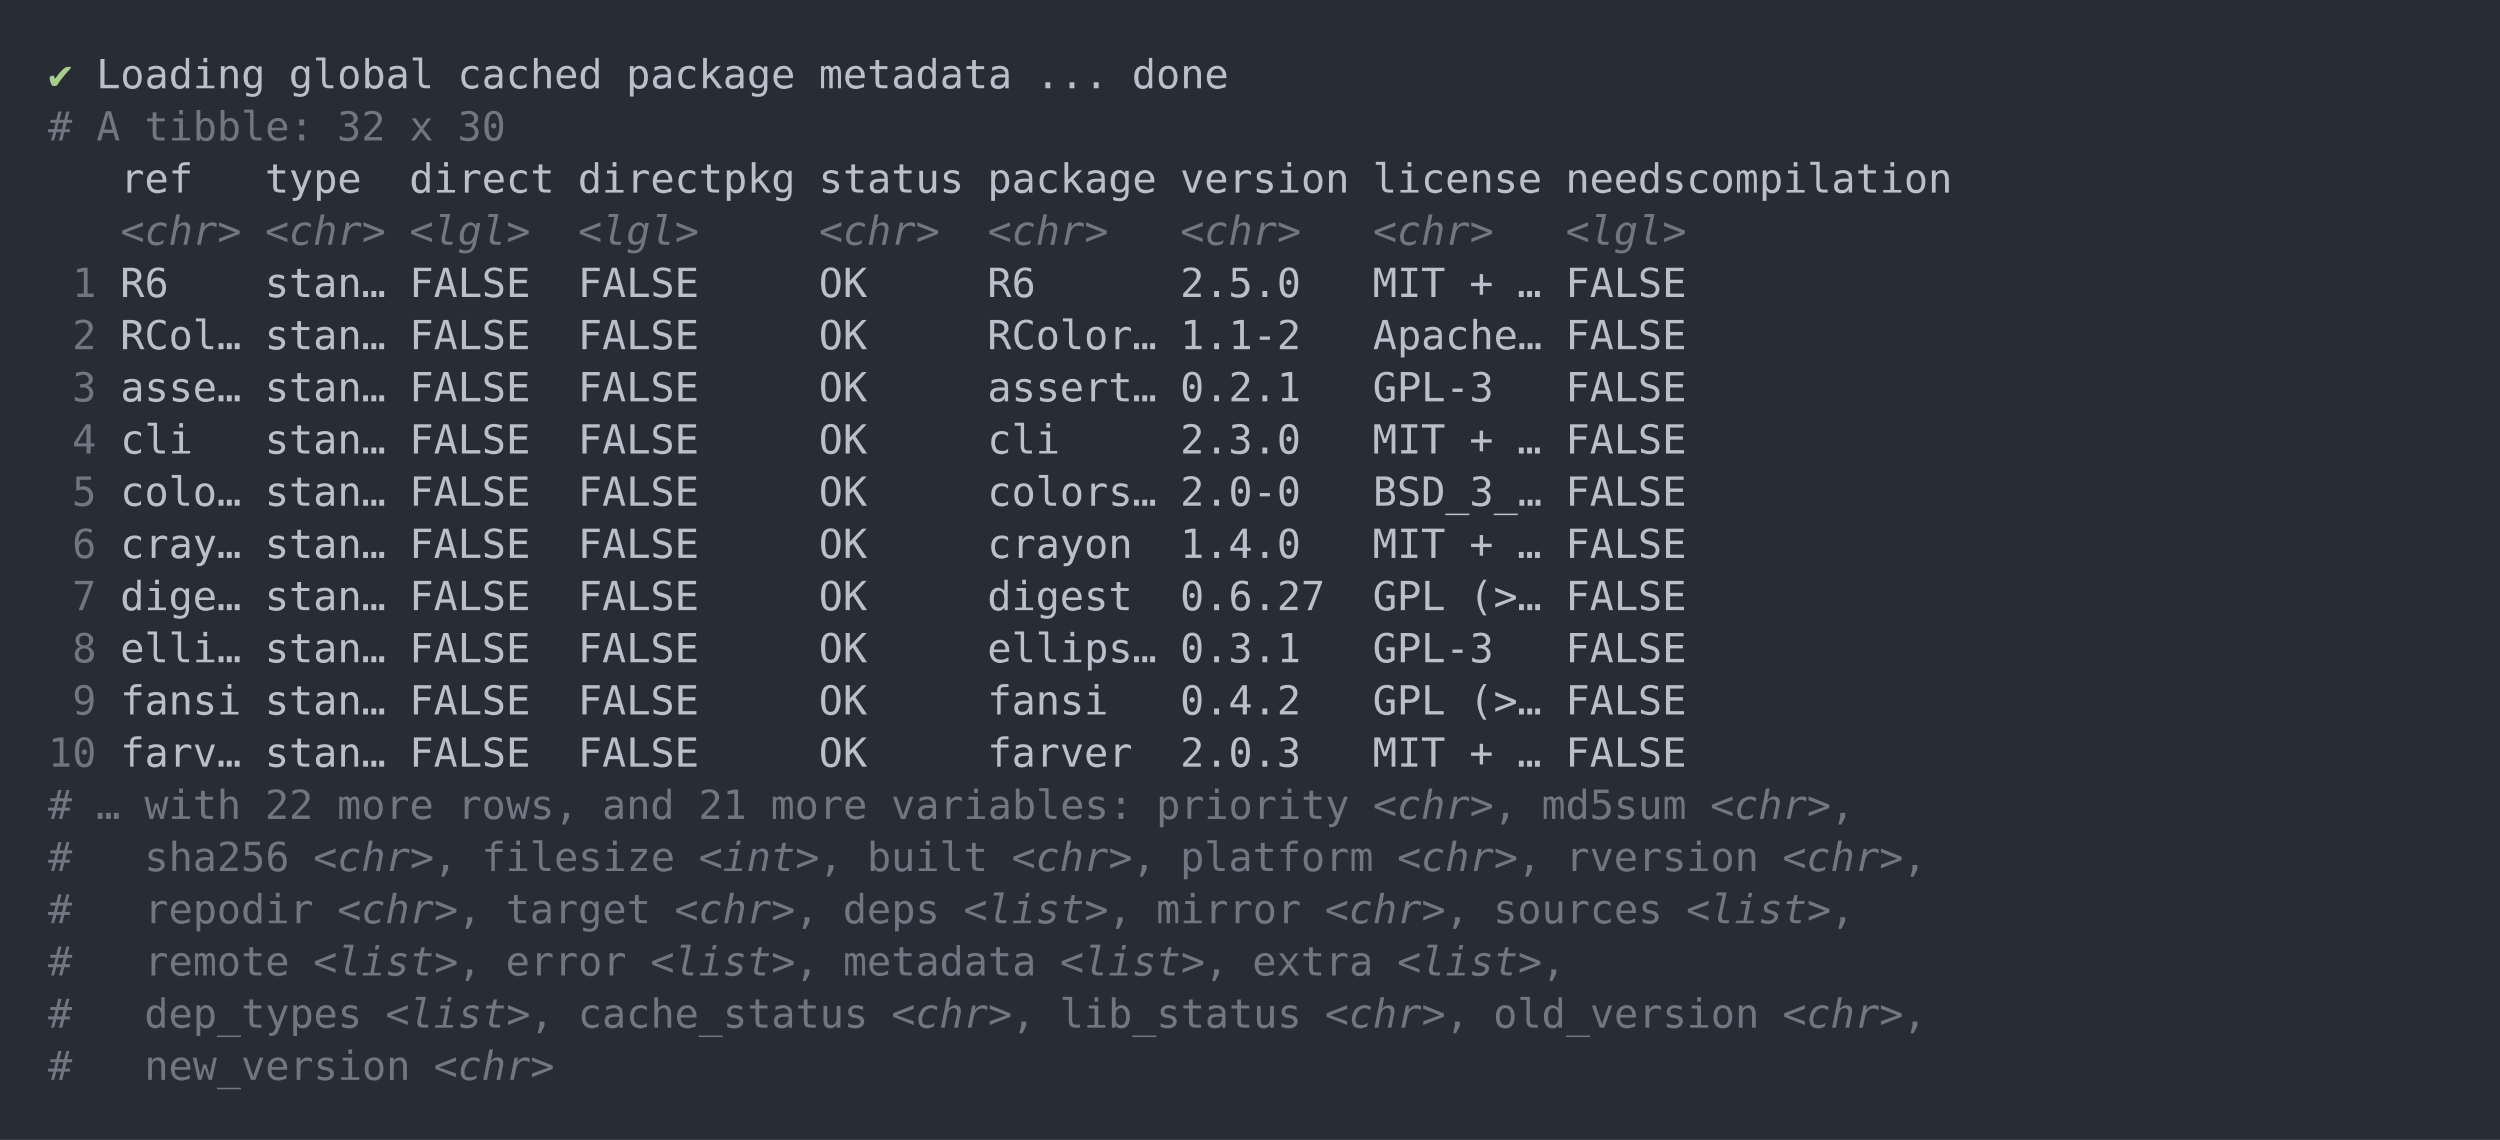
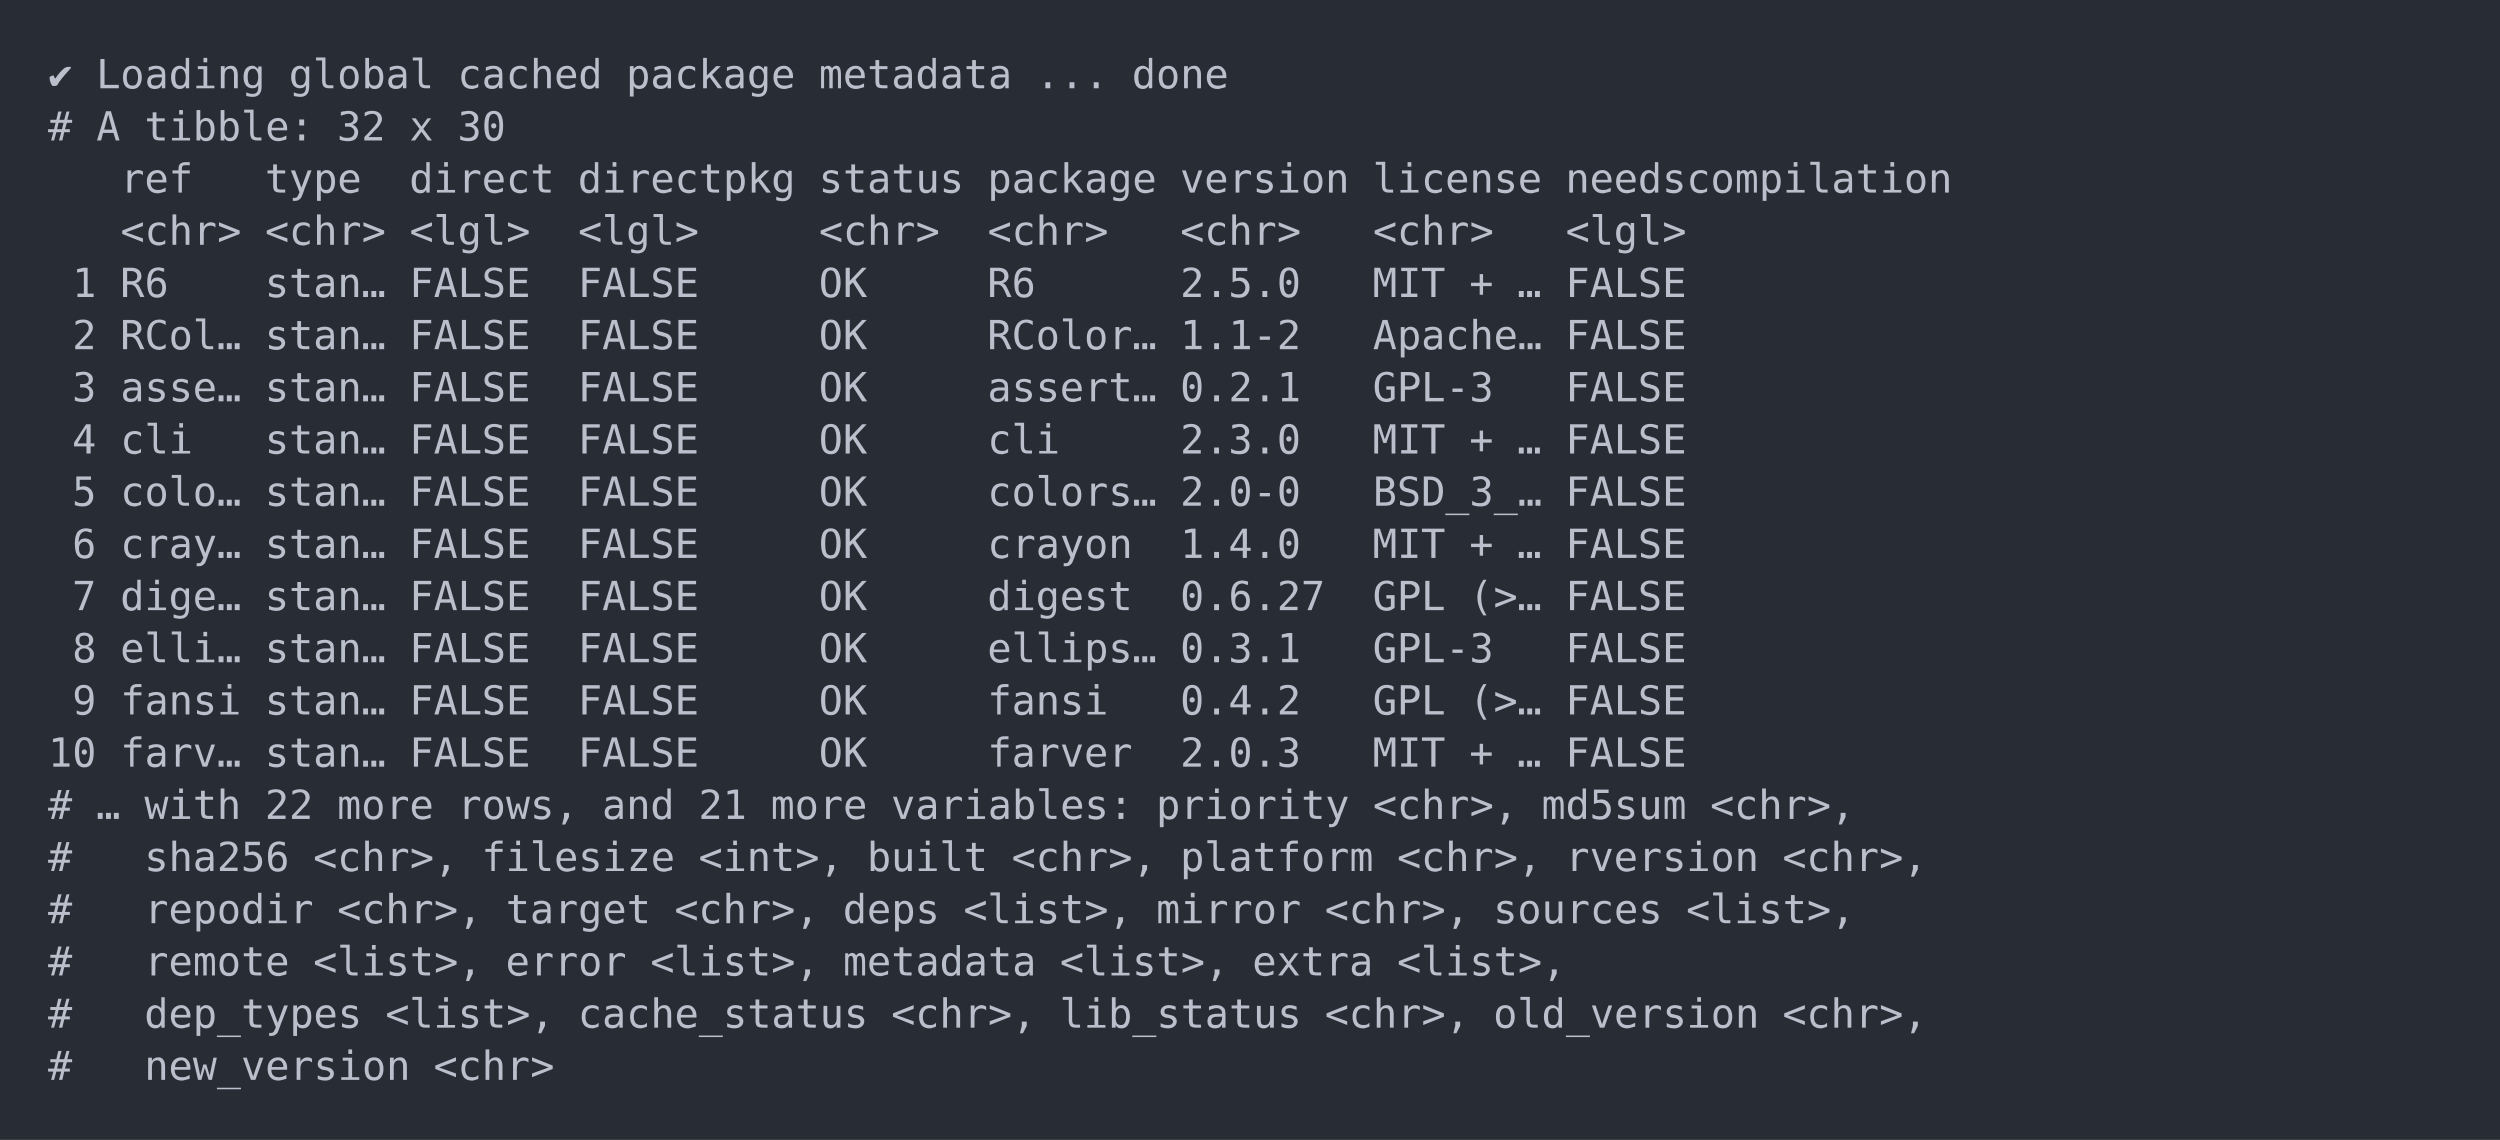
<svg xmlns="http://www.w3.org/2000/svg" xmlns:xlink="http://www.w3.org/1999/xlink" width="1040" height="474.2">
  <rect width="1040" height="474.2" rx="0" ry="0" class="a" />
  <svg height="434.2" viewBox="0 0 100 43.42" width="1000" x="20" y="20">
-     <style>.a{fill:rgb(40,45,53)}.b{font-family:'Fira Code',Monaco,Consolas,Menlo,'Bitstream Vera Sans Mono','Powerline Symbols',monospace}.c{fill:transparent}.d{fill:rgb(168,204,140);white-space:pre}.e{fill:rgb(185,192,203);white-space:pre}.f{fill:rgb(111,119,131);white-space:pre}.g{fill:rgb(111,119,131);font-style:italic;white-space:pre}</style>
+     <style>.a{fill:rgb(40,45,53)}.b{font-family:'Fira Code',Monaco,Consolas,Menlo,'Bitstream Vera Sans Mono','Powerline Symbols',monospace}.c{fill:transparent}.d{fill:rgb(185,192,203);white-space:pre}</style>
    <g font-family="'Fira Code',Monaco,Consolas,Menlo,'Bitstream Vera Sans Mono','Powerline Symbols',monospace" font-size="1.67" class="b">
      <defs>
        <symbol id="a">
          <rect height="21" width="100" x="0" y="0" class="c" />
        </symbol>
      </defs>
      <rect height="43.42" width="100" class="a" />
      <svg x="0" y="0" width="100">
        <svg x="0">
          <use xlink:href="#a" />
          <text x="0" y="1.67" class="d">✔</text>
-           <text x="2.004" y="1.67" class="e">Loading</text>
-           <text x="10.02" y="1.67" class="e">global</text>
-           <text x="17.034" y="1.67" class="e">cached</text>
-           <text x="24.048" y="1.67" class="e">package</text>
-           <text x="32.064" y="1.67" class="e">metadata</text>
-           <text x="41.082" y="1.67" class="e">...</text>
-           <text x="45.09" y="1.67" class="e">done</text>
-           <text x="0" y="3.841" class="f">#</text>
-           <text x="2.004" y="3.841" class="f">A</text>
-           <text x="4.008" y="3.841" class="f">tibble:</text>
-           <text x="12.024" y="3.841" class="f">32</text>
-           <text x="15.03" y="3.841" class="f">x</text>
-           <text x="17.034" y="3.841" class="f">30</text>
-           <text x="3.006" y="6.012" class="e">ref</text>
-           <text x="9.018" y="6.012" class="e">type</text>
-           <text x="15.03" y="6.012" class="e">direct</text>
-           <text x="22.044" y="6.012" class="e">directpkg</text>
-           <text x="32.064" y="6.012" class="e">status</text>
-           <text x="39.078" y="6.012" class="e">package</text>
-           <text x="47.094" y="6.012" class="e">version</text>
-           <text x="55.11" y="6.012" class="e">license</text>
-           <text x="63.126" y="6.012" class="e">needscompilation</text>
-           <text x="3.006" y="8.183" class="g">&lt;chr&gt;</text>
-           <text x="9.018" y="8.183" class="g">&lt;chr&gt;</text>
-           <text x="15.03" y="8.183" class="g">&lt;lgl&gt;</text>
-           <text x="22.044" y="8.183" class="g">&lt;lgl&gt;</text>
-           <text x="32.064" y="8.183" class="g">&lt;chr&gt;</text>
-           <text x="39.078" y="8.183" class="g">&lt;chr&gt;</text>
-           <text x="47.094" y="8.183" class="g">&lt;chr&gt;</text>
-           <text x="55.11" y="8.183" class="g">&lt;chr&gt;</text>
-           <text x="63.126" y="8.183" class="g">&lt;lgl&gt;</text>
-           <text x="1.002" y="10.354" class="f">1</text>
-           <text x="3.006" y="10.354" class="e">R6</text>
-           <text x="9.018" y="10.354" class="e">stan…</text>
-           <text x="15.03" y="10.354" class="e">FALSE</text>
-           <text x="22.044" y="10.354" class="e">FALSE</text>
-           <text x="32.064" y="10.354" class="e">OK</text>
-           <text x="39.078" y="10.354" class="e">R6</text>
-           <text x="47.094" y="10.354" class="e">2.5.0</text>
-           <text x="55.11" y="10.354" class="e">MIT</text>
-           <text x="59.118" y="10.354" class="e">+</text>
-           <text x="61.122" y="10.354" class="e">…</text>
-           <text x="63.126" y="10.354" class="e">FALSE</text>
-           <text x="1.002" y="12.525" class="f">2</text>
-           <text x="3.006" y="12.525" class="e">RCol…</text>
-           <text x="9.018" y="12.525" class="e">stan…</text>
-           <text x="15.03" y="12.525" class="e">FALSE</text>
-           <text x="22.044" y="12.525" class="e">FALSE</text>
-           <text x="32.064" y="12.525" class="e">OK</text>
-           <text x="39.078" y="12.525" class="e">RColor…</text>
-           <text x="47.094" y="12.525" class="e">1.1-2</text>
-           <text x="55.11" y="12.525" class="e">Apache…</text>
-           <text x="63.126" y="12.525" class="e">FALSE</text>
-           <text x="1.002" y="14.696" class="f">3</text>
-           <text x="3.006" y="14.696" class="e">asse…</text>
-           <text x="9.018" y="14.696" class="e">stan…</text>
-           <text x="15.03" y="14.696" class="e">FALSE</text>
-           <text x="22.044" y="14.696" class="e">FALSE</text>
-           <text x="32.064" y="14.696" class="e">OK</text>
-           <text x="39.078" y="14.696" class="e">assert…</text>
-           <text x="47.094" y="14.696" class="e">0.2.1</text>
-           <text x="55.11" y="14.696" class="e">GPL-3</text>
-           <text x="63.126" y="14.696" class="e">FALSE</text>
-           <text x="1.002" y="16.867" class="f">4</text>
-           <text x="3.006" y="16.867" class="e">cli</text>
-           <text x="9.018" y="16.867" class="e">stan…</text>
-           <text x="15.03" y="16.867" class="e">FALSE</text>
-           <text x="22.044" y="16.867" class="e">FALSE</text>
-           <text x="32.064" y="16.867" class="e">OK</text>
-           <text x="39.078" y="16.867" class="e">cli</text>
-           <text x="47.094" y="16.867" class="e">2.3.0</text>
-           <text x="55.11" y="16.867" class="e">MIT</text>
-           <text x="59.118" y="16.867" class="e">+</text>
-           <text x="61.122" y="16.867" class="e">…</text>
-           <text x="63.126" y="16.867" class="e">FALSE</text>
-           <text x="1.002" y="19.038" class="f">5</text>
-           <text x="3.006" y="19.038" class="e">colo…</text>
-           <text x="9.018" y="19.038" class="e">stan…</text>
-           <text x="15.03" y="19.038" class="e">FALSE</text>
-           <text x="22.044" y="19.038" class="e">FALSE</text>
-           <text x="32.064" y="19.038" class="e">OK</text>
-           <text x="39.078" y="19.038" class="e">colors…</text>
-           <text x="47.094" y="19.038" class="e">2.0-0</text>
-           <text x="55.11" y="19.038" class="e">BSD_3_…</text>
-           <text x="63.126" y="19.038" class="e">FALSE</text>
-           <text x="1.002" y="21.209" class="f">6</text>
-           <text x="3.006" y="21.209" class="e">cray…</text>
-           <text x="9.018" y="21.209" class="e">stan…</text>
-           <text x="15.03" y="21.209" class="e">FALSE</text>
-           <text x="22.044" y="21.209" class="e">FALSE</text>
-           <text x="32.064" y="21.209" class="e">OK</text>
-           <text x="39.078" y="21.209" class="e">crayon</text>
-           <text x="47.094" y="21.209" class="e">1.4.0</text>
-           <text x="55.11" y="21.209" class="e">MIT</text>
-           <text x="59.118" y="21.209" class="e">+</text>
-           <text x="61.122" y="21.209" class="e">…</text>
-           <text x="63.126" y="21.209" class="e">FALSE</text>
-           <text x="1.002" y="23.38" class="f">7</text>
-           <text x="3.006" y="23.38" class="e">dige…</text>
-           <text x="9.018" y="23.38" class="e">stan…</text>
-           <text x="15.03" y="23.38" class="e">FALSE</text>
-           <text x="22.044" y="23.38" class="e">FALSE</text>
-           <text x="32.064" y="23.38" class="e">OK</text>
-           <text x="39.078" y="23.38" class="e">digest</text>
-           <text x="47.094" y="23.38" class="e">0.6.27</text>
-           <text x="55.11" y="23.38" class="e">GPL</text>
-           <text x="59.118" y="23.38" class="e">(&gt;…</text>
-           <text x="63.126" y="23.38" class="e">FALSE</text>
-           <text x="1.002" y="25.551" class="f">8</text>
-           <text x="3.006" y="25.551" class="e">elli…</text>
-           <text x="9.018" y="25.551" class="e">stan…</text>
-           <text x="15.03" y="25.551" class="e">FALSE</text>
-           <text x="22.044" y="25.551" class="e">FALSE</text>
-           <text x="32.064" y="25.551" class="e">OK</text>
-           <text x="39.078" y="25.551" class="e">ellips…</text>
-           <text x="47.094" y="25.551" class="e">0.3.1</text>
-           <text x="55.11" y="25.551" class="e">GPL-3</text>
-           <text x="63.126" y="25.551" class="e">FALSE</text>
-           <text x="1.002" y="27.722" class="f">9</text>
-           <text x="3.006" y="27.722" class="e">fansi</text>
-           <text x="9.018" y="27.722" class="e">stan…</text>
-           <text x="15.03" y="27.722" class="e">FALSE</text>
-           <text x="22.044" y="27.722" class="e">FALSE</text>
-           <text x="32.064" y="27.722" class="e">OK</text>
-           <text x="39.078" y="27.722" class="e">fansi</text>
-           <text x="47.094" y="27.722" class="e">0.4.2</text>
-           <text x="55.11" y="27.722" class="e">GPL</text>
-           <text x="59.118" y="27.722" class="e">(&gt;…</text>
-           <text x="63.126" y="27.722" class="e">FALSE</text>
-           <text x="0" y="29.893" class="f">10</text>
-           <text x="3.006" y="29.893" class="e">farv…</text>
-           <text x="9.018" y="29.893" class="e">stan…</text>
-           <text x="15.03" y="29.893" class="e">FALSE</text>
-           <text x="22.044" y="29.893" class="e">FALSE</text>
-           <text x="32.064" y="29.893" class="e">OK</text>
-           <text x="39.078" y="29.893" class="e">farver</text>
-           <text x="47.094" y="29.893" class="e">2.0.3</text>
-           <text x="55.11" y="29.893" class="e">MIT</text>
-           <text x="59.118" y="29.893" class="e">+</text>
-           <text x="61.122" y="29.893" class="e">…</text>
-           <text x="63.126" y="29.893" class="e">FALSE</text>
-           <text x="0" y="32.064" class="f">#</text>
-           <text x="2.004" y="32.064" class="f">…</text>
-           <text x="4.008" y="32.064" class="f">with</text>
-           <text x="9.018" y="32.064" class="f">22</text>
-           <text x="12.024" y="32.064" class="f">more</text>
-           <text x="17.034" y="32.064" class="f">rows,</text>
-           <text x="23.046" y="32.064" class="f">and</text>
-           <text x="27.054" y="32.064" class="f">21</text>
-           <text x="30.06" y="32.064" class="f">more</text>
-           <text x="35.07" y="32.064" class="f">variables:</text>
-           <text x="46.092" y="32.064" class="f">priority</text>
-           <text x="55.11" y="32.064" class="g">&lt;chr&gt;</text>
-           <text x="60.12" y="32.064" class="f">,</text>
-           <text x="62.124" y="32.064" class="f">md5sum</text>
-           <text x="69.138" y="32.064" class="g">&lt;chr&gt;</text>
-           <text x="74.148" y="32.064" class="f">,</text>
-           <text x="0" y="34.235" class="f">#</text>
-           <text x="4.008" y="34.235" class="f">sha256</text>
-           <text x="11.022" y="34.235" class="g">&lt;chr&gt;</text>
-           <text x="16.032" y="34.235" class="f">,</text>
-           <text x="18.036" y="34.235" class="f">filesize</text>
-           <text x="27.054" y="34.235" class="g">&lt;int&gt;</text>
-           <text x="32.064" y="34.235" class="f">,</text>
-           <text x="34.068" y="34.235" class="f">built</text>
-           <text x="40.08" y="34.235" class="g">&lt;chr&gt;</text>
-           <text x="45.09" y="34.235" class="f">,</text>
-           <text x="47.094" y="34.235" class="f">platform</text>
-           <text x="56.112" y="34.235" class="g">&lt;chr&gt;</text>
-           <text x="61.122" y="34.235" class="f">,</text>
-           <text x="63.126" y="34.235" class="f">rversion</text>
-           <text x="72.144" y="34.235" class="g">&lt;chr&gt;</text>
-           <text x="77.154" y="34.235" class="f">,</text>
-           <text x="0" y="36.406" class="f">#</text>
-           <text x="4.008" y="36.406" class="f">repodir</text>
-           <text x="12.024" y="36.406" class="g">&lt;chr&gt;</text>
-           <text x="17.034" y="36.406" class="f">,</text>
-           <text x="19.038" y="36.406" class="f">target</text>
-           <text x="26.052" y="36.406" class="g">&lt;chr&gt;</text>
-           <text x="31.062" y="36.406" class="f">,</text>
-           <text x="33.066" y="36.406" class="f">deps</text>
-           <text x="38.076" y="36.406" class="g">&lt;list&gt;</text>
-           <text x="44.088" y="36.406" class="f">,</text>
-           <text x="46.092" y="36.406" class="f">mirror</text>
-           <text x="53.106" y="36.406" class="g">&lt;chr&gt;</text>
-           <text x="58.116" y="36.406" class="f">,</text>
-           <text x="60.12" y="36.406" class="f">sources</text>
-           <text x="68.136" y="36.406" class="g">&lt;list&gt;</text>
-           <text x="74.148" y="36.406" class="f">,</text>
-           <text x="0" y="38.577" class="f">#</text>
-           <text x="4.008" y="38.577" class="f">remote</text>
-           <text x="11.022" y="38.577" class="g">&lt;list&gt;</text>
-           <text x="17.034" y="38.577" class="f">,</text>
-           <text x="19.038" y="38.577" class="f">error</text>
-           <text x="25.05" y="38.577" class="g">&lt;list&gt;</text>
-           <text x="31.062" y="38.577" class="f">,</text>
-           <text x="33.066" y="38.577" class="f">metadata</text>
-           <text x="42.084" y="38.577" class="g">&lt;list&gt;</text>
-           <text x="48.096" y="38.577" class="f">,</text>
-           <text x="50.1" y="38.577" class="f">extra</text>
-           <text x="56.112" y="38.577" class="g">&lt;list&gt;</text>
-           <text x="62.124" y="38.577" class="f">,</text>
-           <text x="0" y="40.748" class="f">#</text>
-           <text x="4.008" y="40.748" class="f">dep_types</text>
-           <text x="14.028" y="40.748" class="g">&lt;list&gt;</text>
-           <text x="20.04" y="40.748" class="f">,</text>
-           <text x="22.044" y="40.748" class="f">cache_status</text>
-           <text x="35.07" y="40.748" class="g">&lt;chr&gt;</text>
-           <text x="40.08" y="40.748" class="f">,</text>
-           <text x="42.084" y="40.748" class="f">lib_status</text>
-           <text x="53.106" y="40.748" class="g">&lt;chr&gt;</text>
-           <text x="58.116" y="40.748" class="f">,</text>
-           <text x="60.12" y="40.748" class="f">old_version</text>
-           <text x="72.144" y="40.748" class="g">&lt;chr&gt;</text>
-           <text x="77.154" y="40.748" class="f">,</text>
-           <text x="0" y="42.919" class="f">#</text>
-           <text x="4.008" y="42.919" class="f">new_version</text>
-           <text x="16.032" y="42.919" class="g">&lt;chr&gt;</text>
+           <text x="2.004" y="1.67" class="d">Loading</text>
+           <text x="10.02" y="1.67" class="d">global</text>
+           <text x="17.034" y="1.67" class="d">cached</text>
+           <text x="24.048" y="1.67" class="d">package</text>
+           <text x="32.064" y="1.67" class="d">metadata</text>
+           <text x="41.082" y="1.67" class="d">...</text>
+           <text x="45.09" y="1.67" class="d">done</text>
+           <text x="0" y="3.841" class="d">#</text>
+           <text x="2.004" y="3.841" class="d">A</text>
+           <text x="4.008" y="3.841" class="d">tibble:</text>
+           <text x="12.024" y="3.841" class="d">32</text>
+           <text x="15.03" y="3.841" class="d">x</text>
+           <text x="17.034" y="3.841" class="d">30</text>
+           <text x="3.006" y="6.012" class="d">ref</text>
+           <text x="9.018" y="6.012" class="d">type</text>
+           <text x="15.03" y="6.012" class="d">direct</text>
+           <text x="22.044" y="6.012" class="d">directpkg</text>
+           <text x="32.064" y="6.012" class="d">status</text>
+           <text x="39.078" y="6.012" class="d">package</text>
+           <text x="47.094" y="6.012" class="d">version</text>
+           <text x="55.11" y="6.012" class="d">license</text>
+           <text x="63.126" y="6.012" class="d">needscompilation</text>
+           <text x="3.006" y="8.183" class="d">&lt;chr&gt;</text>
+           <text x="9.018" y="8.183" class="d">&lt;chr&gt;</text>
+           <text x="15.03" y="8.183" class="d">&lt;lgl&gt;</text>
+           <text x="22.044" y="8.183" class="d">&lt;lgl&gt;</text>
+           <text x="32.064" y="8.183" class="d">&lt;chr&gt;</text>
+           <text x="39.078" y="8.183" class="d">&lt;chr&gt;</text>
+           <text x="47.094" y="8.183" class="d">&lt;chr&gt;</text>
+           <text x="55.11" y="8.183" class="d">&lt;chr&gt;</text>
+           <text x="63.126" y="8.183" class="d">&lt;lgl&gt;</text>
+           <text x="1.002" y="10.354" class="d">1</text>
+           <text x="3.006" y="10.354" class="d">R6</text>
+           <text x="9.018" y="10.354" class="d">stan…</text>
+           <text x="15.03" y="10.354" class="d">FALSE</text>
+           <text x="22.044" y="10.354" class="d">FALSE</text>
+           <text x="32.064" y="10.354" class="d">OK</text>
+           <text x="39.078" y="10.354" class="d">R6</text>
+           <text x="47.094" y="10.354" class="d">2.5.0</text>
+           <text x="55.11" y="10.354" class="d">MIT</text>
+           <text x="59.118" y="10.354" class="d">+</text>
+           <text x="61.122" y="10.354" class="d">…</text>
+           <text x="63.126" y="10.354" class="d">FALSE</text>
+           <text x="1.002" y="12.525" class="d">2</text>
+           <text x="3.006" y="12.525" class="d">RCol…</text>
+           <text x="9.018" y="12.525" class="d">stan…</text>
+           <text x="15.03" y="12.525" class="d">FALSE</text>
+           <text x="22.044" y="12.525" class="d">FALSE</text>
+           <text x="32.064" y="12.525" class="d">OK</text>
+           <text x="39.078" y="12.525" class="d">RColor…</text>
+           <text x="47.094" y="12.525" class="d">1.1-2</text>
+           <text x="55.11" y="12.525" class="d">Apache…</text>
+           <text x="63.126" y="12.525" class="d">FALSE</text>
+           <text x="1.002" y="14.696" class="d">3</text>
+           <text x="3.006" y="14.696" class="d">asse…</text>
+           <text x="9.018" y="14.696" class="d">stan…</text>
+           <text x="15.03" y="14.696" class="d">FALSE</text>
+           <text x="22.044" y="14.696" class="d">FALSE</text>
+           <text x="32.064" y="14.696" class="d">OK</text>
+           <text x="39.078" y="14.696" class="d">assert…</text>
+           <text x="47.094" y="14.696" class="d">0.2.1</text>
+           <text x="55.11" y="14.696" class="d">GPL-3</text>
+           <text x="63.126" y="14.696" class="d">FALSE</text>
+           <text x="1.002" y="16.867" class="d">4</text>
+           <text x="3.006" y="16.867" class="d">cli</text>
+           <text x="9.018" y="16.867" class="d">stan…</text>
+           <text x="15.03" y="16.867" class="d">FALSE</text>
+           <text x="22.044" y="16.867" class="d">FALSE</text>
+           <text x="32.064" y="16.867" class="d">OK</text>
+           <text x="39.078" y="16.867" class="d">cli</text>
+           <text x="47.094" y="16.867" class="d">2.3.0</text>
+           <text x="55.11" y="16.867" class="d">MIT</text>
+           <text x="59.118" y="16.867" class="d">+</text>
+           <text x="61.122" y="16.867" class="d">…</text>
+           <text x="63.126" y="16.867" class="d">FALSE</text>
+           <text x="1.002" y="19.038" class="d">5</text>
+           <text x="3.006" y="19.038" class="d">colo…</text>
+           <text x="9.018" y="19.038" class="d">stan…</text>
+           <text x="15.03" y="19.038" class="d">FALSE</text>
+           <text x="22.044" y="19.038" class="d">FALSE</text>
+           <text x="32.064" y="19.038" class="d">OK</text>
+           <text x="39.078" y="19.038" class="d">colors…</text>
+           <text x="47.094" y="19.038" class="d">2.0-0</text>
+           <text x="55.11" y="19.038" class="d">BSD_3_…</text>
+           <text x="63.126" y="19.038" class="d">FALSE</text>
+           <text x="1.002" y="21.209" class="d">6</text>
+           <text x="3.006" y="21.209" class="d">cray…</text>
+           <text x="9.018" y="21.209" class="d">stan…</text>
+           <text x="15.03" y="21.209" class="d">FALSE</text>
+           <text x="22.044" y="21.209" class="d">FALSE</text>
+           <text x="32.064" y="21.209" class="d">OK</text>
+           <text x="39.078" y="21.209" class="d">crayon</text>
+           <text x="47.094" y="21.209" class="d">1.4.0</text>
+           <text x="55.11" y="21.209" class="d">MIT</text>
+           <text x="59.118" y="21.209" class="d">+</text>
+           <text x="61.122" y="21.209" class="d">…</text>
+           <text x="63.126" y="21.209" class="d">FALSE</text>
+           <text x="1.002" y="23.38" class="d">7</text>
+           <text x="3.006" y="23.38" class="d">dige…</text>
+           <text x="9.018" y="23.38" class="d">stan…</text>
+           <text x="15.03" y="23.38" class="d">FALSE</text>
+           <text x="22.044" y="23.38" class="d">FALSE</text>
+           <text x="32.064" y="23.38" class="d">OK</text>
+           <text x="39.078" y="23.38" class="d">digest</text>
+           <text x="47.094" y="23.38" class="d">0.6.27</text>
+           <text x="55.11" y="23.38" class="d">GPL</text>
+           <text x="59.118" y="23.38" class="d">(&gt;…</text>
+           <text x="63.126" y="23.38" class="d">FALSE</text>
+           <text x="1.002" y="25.551" class="d">8</text>
+           <text x="3.006" y="25.551" class="d">elli…</text>
+           <text x="9.018" y="25.551" class="d">stan…</text>
+           <text x="15.03" y="25.551" class="d">FALSE</text>
+           <text x="22.044" y="25.551" class="d">FALSE</text>
+           <text x="32.064" y="25.551" class="d">OK</text>
+           <text x="39.078" y="25.551" class="d">ellips…</text>
+           <text x="47.094" y="25.551" class="d">0.3.1</text>
+           <text x="55.11" y="25.551" class="d">GPL-3</text>
+           <text x="63.126" y="25.551" class="d">FALSE</text>
+           <text x="1.002" y="27.722" class="d">9</text>
+           <text x="3.006" y="27.722" class="d">fansi</text>
+           <text x="9.018" y="27.722" class="d">stan…</text>
+           <text x="15.03" y="27.722" class="d">FALSE</text>
+           <text x="22.044" y="27.722" class="d">FALSE</text>
+           <text x="32.064" y="27.722" class="d">OK</text>
+           <text x="39.078" y="27.722" class="d">fansi</text>
+           <text x="47.094" y="27.722" class="d">0.4.2</text>
+           <text x="55.11" y="27.722" class="d">GPL</text>
+           <text x="59.118" y="27.722" class="d">(&gt;…</text>
+           <text x="63.126" y="27.722" class="d">FALSE</text>
+           <text x="0" y="29.893" class="d">10</text>
+           <text x="3.006" y="29.893" class="d">farv…</text>
+           <text x="9.018" y="29.893" class="d">stan…</text>
+           <text x="15.03" y="29.893" class="d">FALSE</text>
+           <text x="22.044" y="29.893" class="d">FALSE</text>
+           <text x="32.064" y="29.893" class="d">OK</text>
+           <text x="39.078" y="29.893" class="d">farver</text>
+           <text x="47.094" y="29.893" class="d">2.0.3</text>
+           <text x="55.11" y="29.893" class="d">MIT</text>
+           <text x="59.118" y="29.893" class="d">+</text>
+           <text x="61.122" y="29.893" class="d">…</text>
+           <text x="63.126" y="29.893" class="d">FALSE</text>
+           <text x="0" y="32.064" class="d">#</text>
+           <text x="2.004" y="32.064" class="d">…</text>
+           <text x="4.008" y="32.064" class="d">with</text>
+           <text x="9.018" y="32.064" class="d">22</text>
+           <text x="12.024" y="32.064" class="d">more</text>
+           <text x="17.034" y="32.064" class="d">rows,</text>
+           <text x="23.046" y="32.064" class="d">and</text>
+           <text x="27.054" y="32.064" class="d">21</text>
+           <text x="30.06" y="32.064" class="d">more</text>
+           <text x="35.07" y="32.064" class="d">variables:</text>
+           <text x="46.092" y="32.064" class="d">priority</text>
+           <text x="55.11" y="32.064" class="d">&lt;chr&gt;,</text>
+           <text x="62.124" y="32.064" class="d">md5sum</text>
+           <text x="69.138" y="32.064" class="d">&lt;chr&gt;,</text>
+           <text x="0" y="34.235" class="d">#</text>
+           <text x="4.008" y="34.235" class="d">sha256</text>
+           <text x="11.022" y="34.235" class="d">&lt;chr&gt;,</text>
+           <text x="18.036" y="34.235" class="d">filesize</text>
+           <text x="27.054" y="34.235" class="d">&lt;int&gt;,</text>
+           <text x="34.068" y="34.235" class="d">built</text>
+           <text x="40.08" y="34.235" class="d">&lt;chr&gt;,</text>
+           <text x="47.094" y="34.235" class="d">platform</text>
+           <text x="56.112" y="34.235" class="d">&lt;chr&gt;,</text>
+           <text x="63.126" y="34.235" class="d">rversion</text>
+           <text x="72.144" y="34.235" class="d">&lt;chr&gt;,</text>
+           <text x="0" y="36.406" class="d">#</text>
+           <text x="4.008" y="36.406" class="d">repodir</text>
+           <text x="12.024" y="36.406" class="d">&lt;chr&gt;,</text>
+           <text x="19.038" y="36.406" class="d">target</text>
+           <text x="26.052" y="36.406" class="d">&lt;chr&gt;,</text>
+           <text x="33.066" y="36.406" class="d">deps</text>
+           <text x="38.076" y="36.406" class="d">&lt;list&gt;,</text>
+           <text x="46.092" y="36.406" class="d">mirror</text>
+           <text x="53.106" y="36.406" class="d">&lt;chr&gt;,</text>
+           <text x="60.12" y="36.406" class="d">sources</text>
+           <text x="68.136" y="36.406" class="d">&lt;list&gt;,</text>
+           <text x="0" y="38.577" class="d">#</text>
+           <text x="4.008" y="38.577" class="d">remote</text>
+           <text x="11.022" y="38.577" class="d">&lt;list&gt;,</text>
+           <text x="19.038" y="38.577" class="d">error</text>
+           <text x="25.05" y="38.577" class="d">&lt;list&gt;,</text>
+           <text x="33.066" y="38.577" class="d">metadata</text>
+           <text x="42.084" y="38.577" class="d">&lt;list&gt;,</text>
+           <text x="50.1" y="38.577" class="d">extra</text>
+           <text x="56.112" y="38.577" class="d">&lt;list&gt;,</text>
+           <text x="0" y="40.748" class="d">#</text>
+           <text x="4.008" y="40.748" class="d">dep_types</text>
+           <text x="14.028" y="40.748" class="d">&lt;list&gt;,</text>
+           <text x="22.044" y="40.748" class="d">cache_status</text>
+           <text x="35.07" y="40.748" class="d">&lt;chr&gt;,</text>
+           <text x="42.084" y="40.748" class="d">lib_status</text>
+           <text x="53.106" y="40.748" class="d">&lt;chr&gt;,</text>
+           <text x="60.12" y="40.748" class="d">old_version</text>
+           <text x="72.144" y="40.748" class="d">&lt;chr&gt;,</text>
+           <text x="0" y="42.919" class="d">#</text>
+           <text x="4.008" y="42.919" class="d">new_version</text>
+           <text x="16.032" y="42.919" class="d">&lt;chr&gt;</text>
        </svg>
      </svg>
    </g>
  </svg>
</svg>
